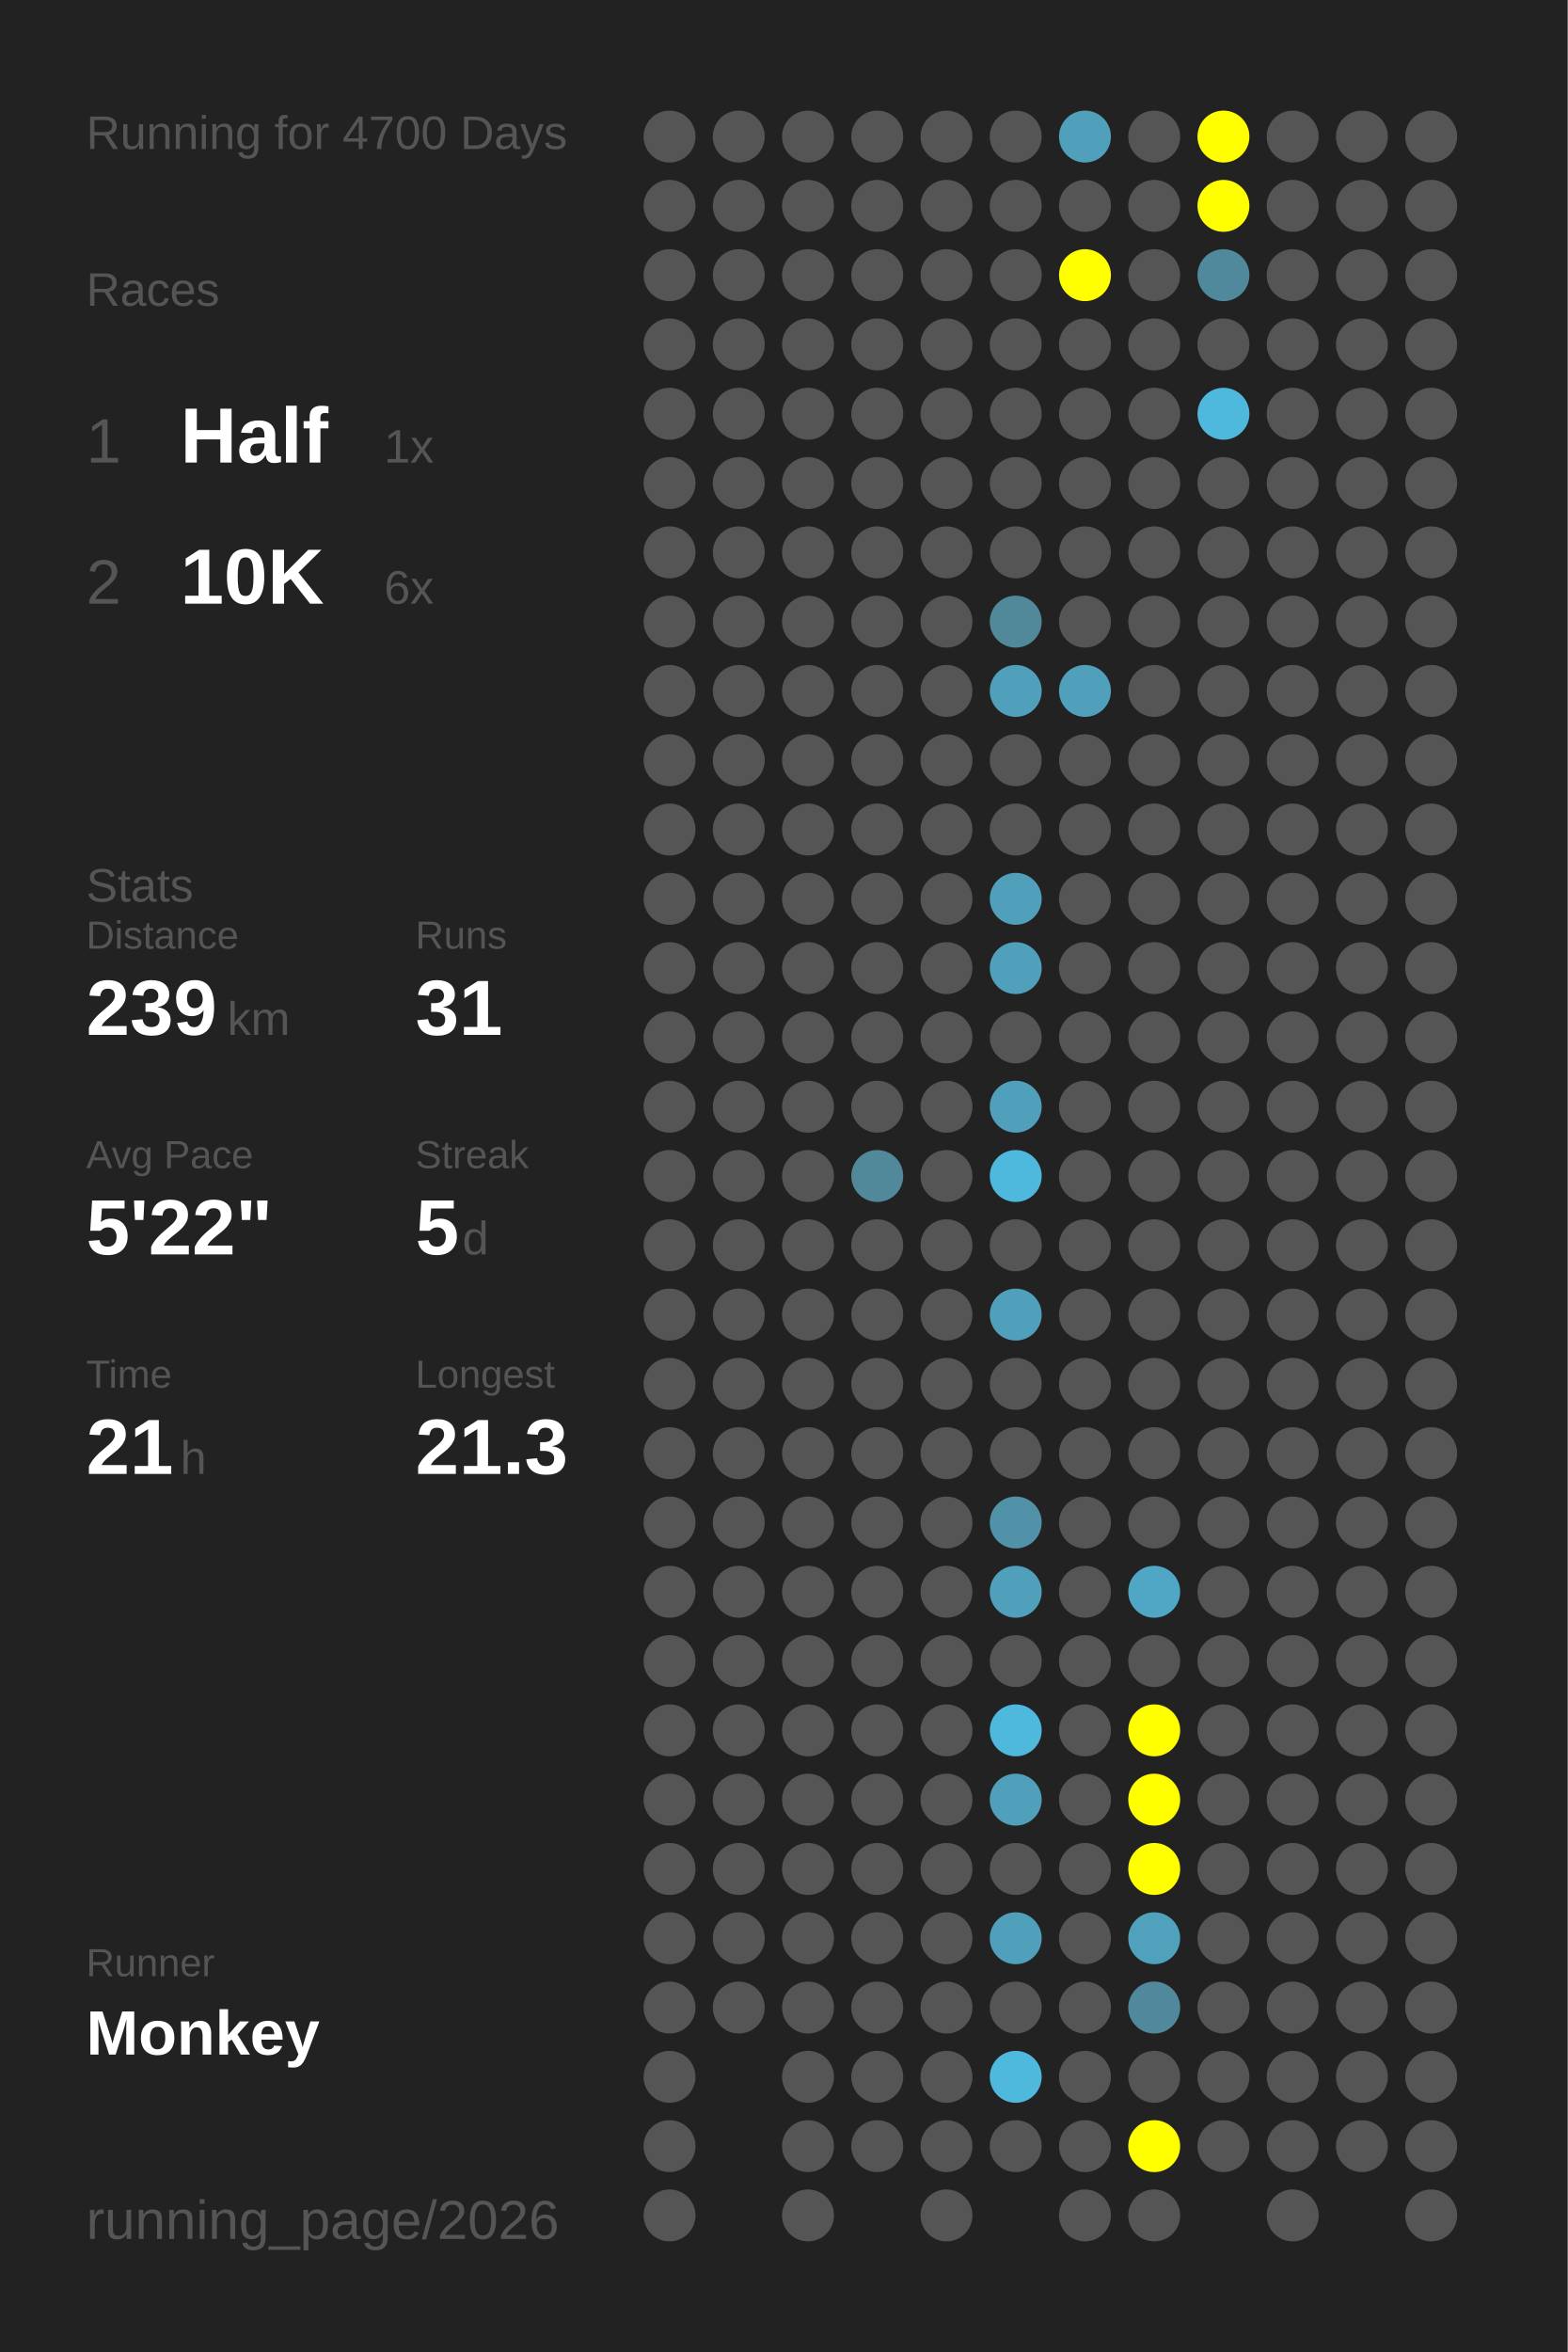
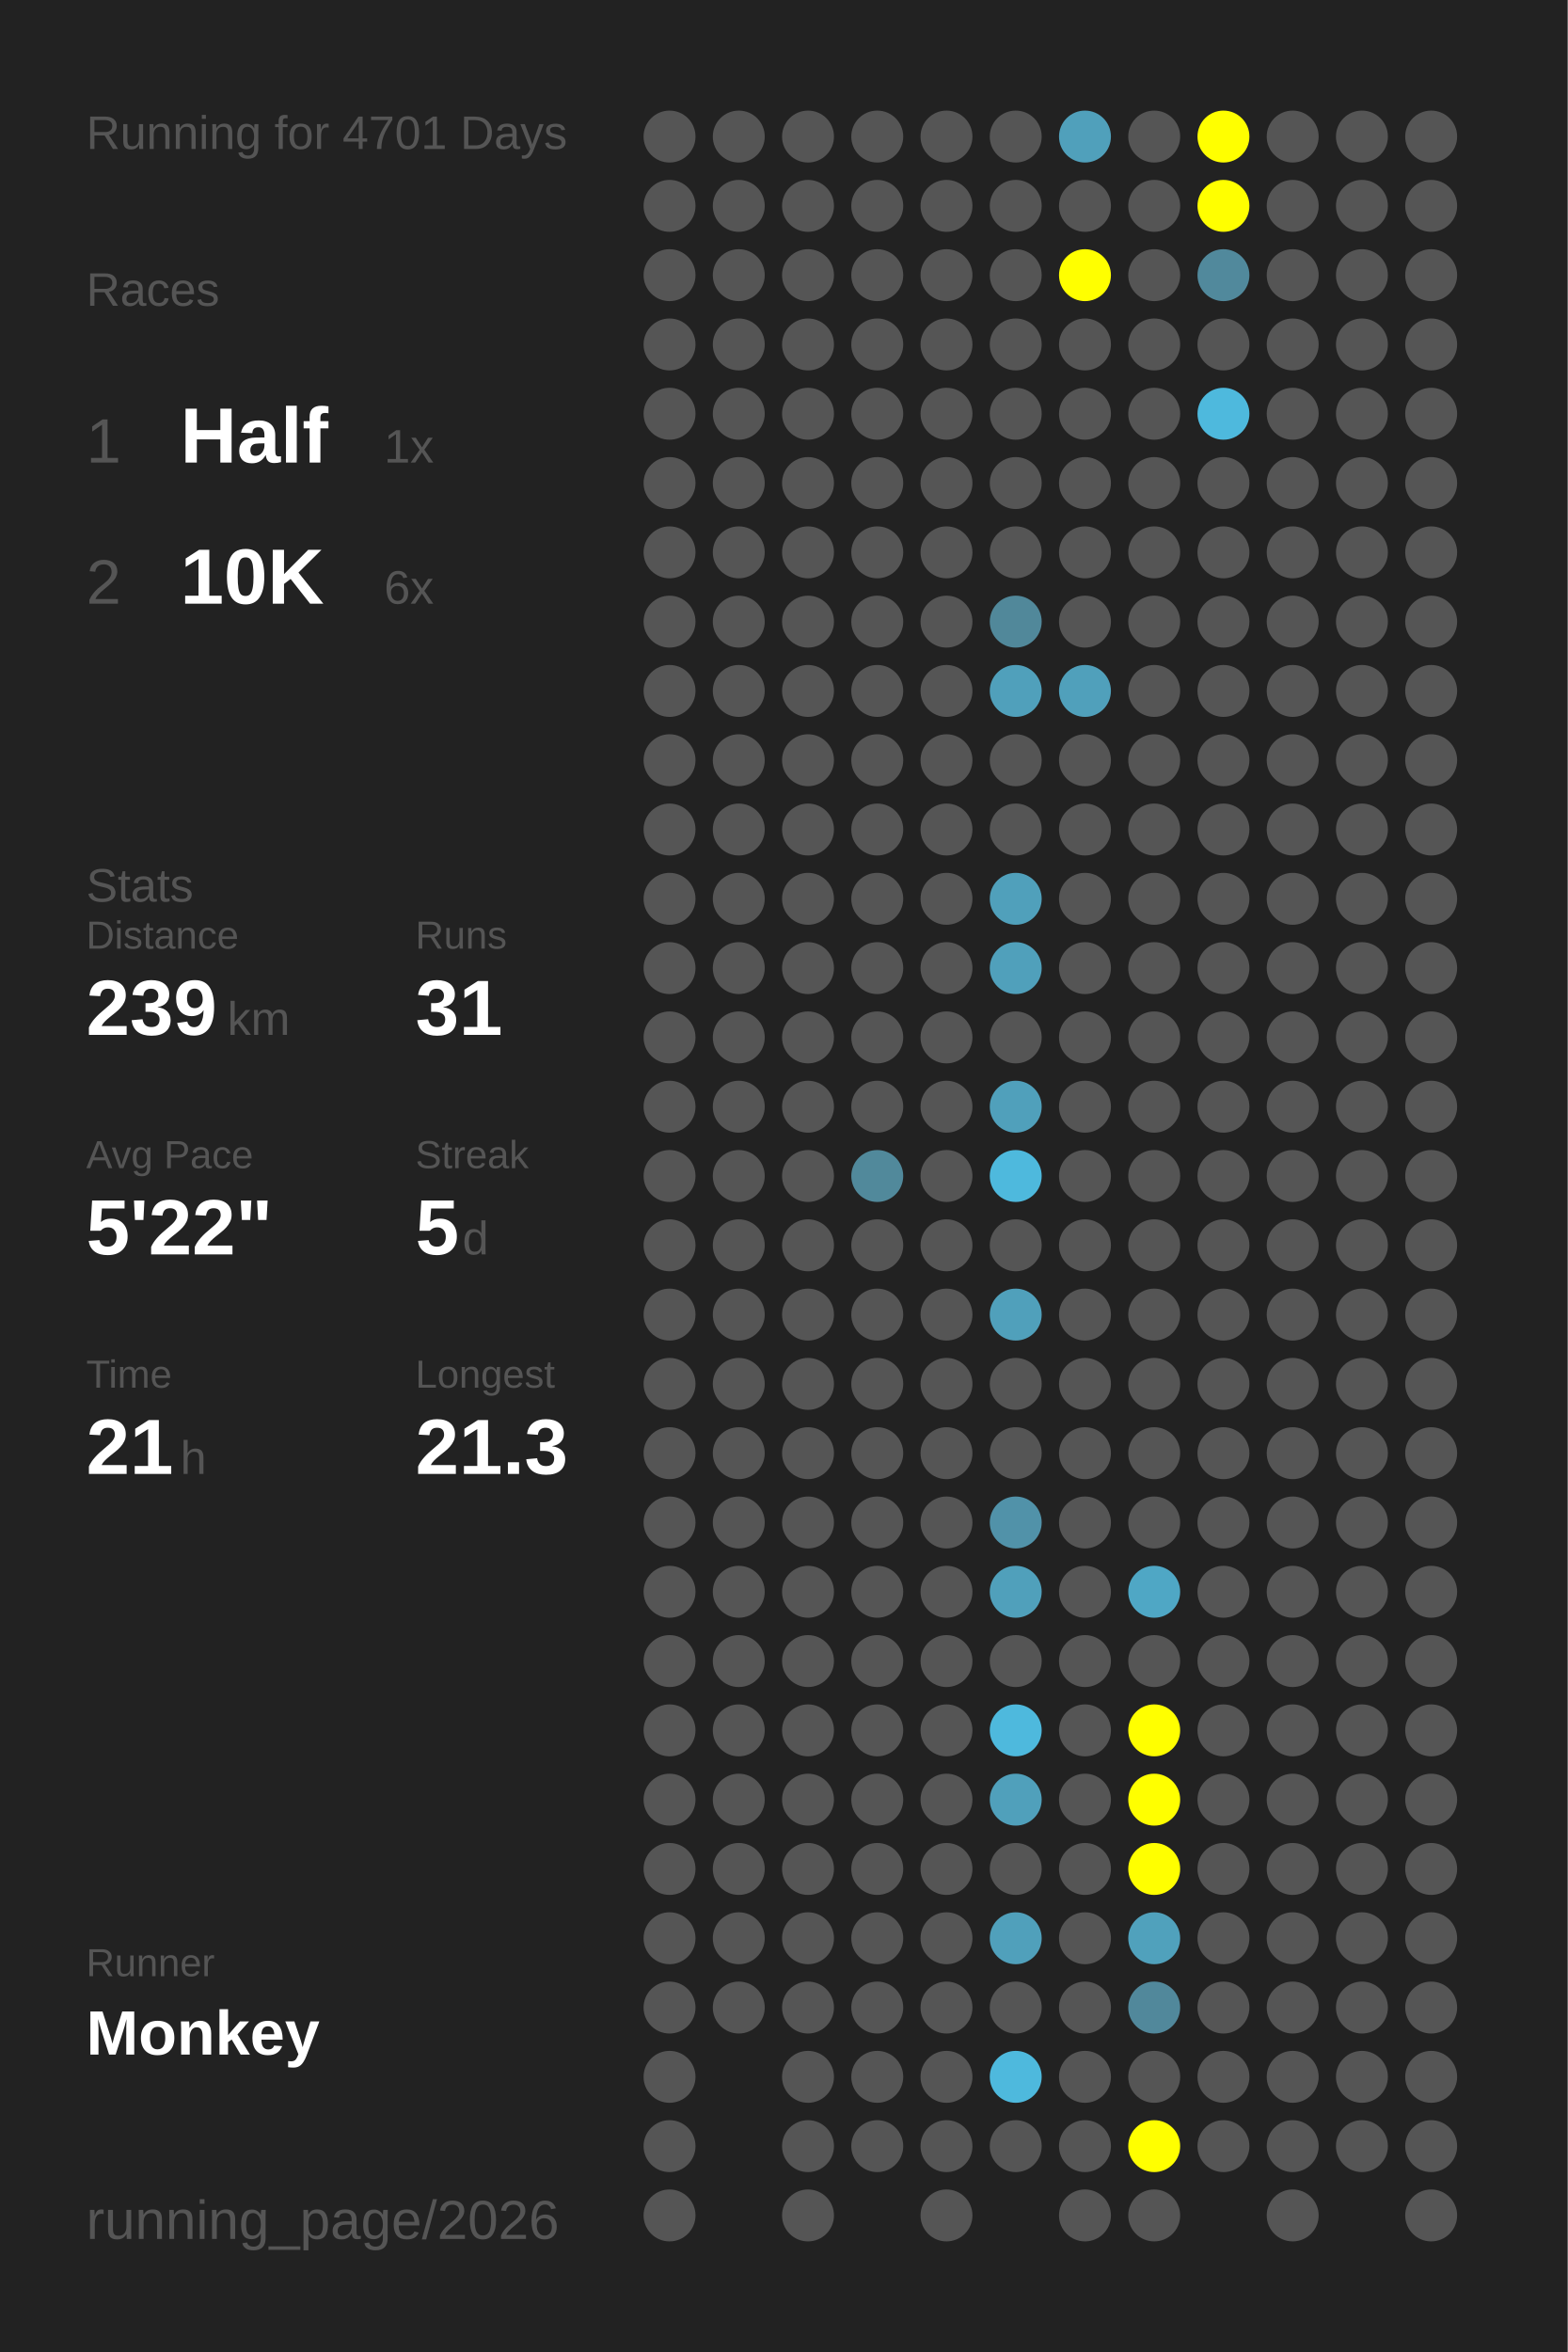
<svg xmlns="http://www.w3.org/2000/svg" baseProfile="full" height="300mm" version="1.1" viewBox="0,0,200,300" width="200mm">
  <defs />
  <rect fill="#222222" height="300" width="200" x="0" y="0" />
-   <text fill="#555555" style="font-size:6px; font-family:Arial;" x="11" y="19">Running for 4700 Days</text>
+   <text fill="#555555" style="font-size:6px; font-family:Arial;" x="11" y="19">Running for 4701 Days</text>
  <text fill="#555555" style="font-size:6px; font-family:Arial;" x="11" y="39">Races</text>
  <text fill="#555555" style="font-size:8px; font-family:Arial;" x="11" y="59">1</text>
  <text fill="#FFFFFF" style="font-size:10px; font-family:Arial; font-weight:bold;" x="23" y="59">Half</text>
  <text fill="#555555" style="font-size:6px; font-family:Arial;" x="49" y="59">1x</text>
  <text fill="#555555" style="font-size:8px; font-family:Arial;" x="11" y="77">2</text>
  <text fill="#FFFFFF" style="font-size:10px; font-family:Arial; font-weight:bold;" x="23" y="77">10K</text>
  <text fill="#555555" style="font-size:6px; font-family:Arial;" x="49" y="77">6x</text>
  <text fill="#555555" style="font-size:6px; font-family:Arial;" x="11" y="115">Stats</text>
  <text fill="#555555" style="font-size:5px; font-family:Arial;" x="11" y="121">Distance</text>
  <text fill="#FFFFFF" style="font-size:10px; font-family:Arial; font-weight:bold;" x="11" y="132">239</text>
  <text fill="#555555" style="font-size:6px; font-family:Arial;" x="29" y="132">km</text>
  <text fill="#555555" style="font-size:5px; font-family:Arial;" x="53" y="121">Runs</text>
  <text fill="#FFFFFF" style="font-size:10px; font-family:Arial; font-weight:bold;" x="53" y="132">31</text>
  <text fill="#555555" style="font-size:5px; font-family:Arial;" x="11" y="149">Avg Pace</text>
  <text fill="#FFFFFF" style="font-size:10px; font-family:Arial; font-weight:bold;" x="11" y="160">5'22"</text>
  <text fill="#555555" style="font-size:5px; font-family:Arial;" x="53" y="149">Streak</text>
  <text fill="#FFFFFF" style="font-size:10px; font-family:Arial; font-weight:bold;" x="53" y="160">5</text>
  <text fill="#555555" style="font-size:6px; font-family:Arial;" x="59" y="160">d</text>
  <text fill="#555555" style="font-size:5px; font-family:Arial;" x="11" y="177">Time</text>
  <text fill="#FFFFFF" style="font-size:10px; font-family:Arial; font-weight:bold;" x="11" y="188">21</text>
  <text fill="#555555" style="font-size:6px; font-family:Arial;" x="23" y="188">h</text>
  <text fill="#555555" style="font-size:5px; font-family:Arial;" x="53" y="177">Longest</text>
  <text fill="#FFFFFF" style="font-size:10px; font-family:Arial; font-weight:bold;" x="53" y="188">21.3</text>
  <text fill="#555555" style="font-size:5px; font-family:Arial;" x="11" y="252.065">Runner</text>
  <text fill="#FFFFFF" style="font-size:8px; font-family:Arial; font-weight:bold;" x="11" y="262.065">Monkey</text>
  <text fill="#555555" style="font-size:7px; font-family:Arial;" x="11" y="285.581">running_page/2026</text>
  <circle cx="85.417" cy="17.419" fill="#555555" r="3.312" />
  <circle cx="85.417" cy="26.258" fill="#555555" r="3.312" />
  <circle cx="85.417" cy="35.097" fill="#555555" r="3.312" />
  <circle cx="85.417" cy="43.935" fill="#555555" r="3.312" />
  <circle cx="85.417" cy="52.774" fill="#555555" r="3.312" />
  <circle cx="85.417" cy="61.613" fill="#555555" r="3.312" />
  <circle cx="85.417" cy="70.452" fill="#555555" r="3.312" />
  <circle cx="85.417" cy="79.29" fill="#555555" r="3.312" />
  <circle cx="85.417" cy="88.129" fill="#555555" r="3.312" />
  <circle cx="85.417" cy="96.968" fill="#555555" r="3.312" />
  <circle cx="85.417" cy="105.806" fill="#555555" r="3.312" />
  <circle cx="85.417" cy="114.645" fill="#555555" r="3.312" />
  <circle cx="85.417" cy="123.484" fill="#555555" r="3.312" />
  <circle cx="85.417" cy="132.323" fill="#555555" r="3.312" />
  <circle cx="85.417" cy="141.161" fill="#555555" r="3.312" />
  <circle cx="85.417" cy="150" fill="#555555" r="3.312" />
  <circle cx="85.417" cy="158.839" fill="#555555" r="3.312" />
  <circle cx="85.417" cy="167.677" fill="#555555" r="3.312" />
  <circle cx="85.417" cy="176.516" fill="#555555" r="3.312" />
  <circle cx="85.417" cy="185.355" fill="#555555" r="3.312" />
  <circle cx="85.417" cy="194.194" fill="#555555" r="3.312" />
  <circle cx="85.417" cy="203.032" fill="#555555" r="3.312" />
  <circle cx="85.417" cy="211.871" fill="#555555" r="3.312" />
  <circle cx="85.417" cy="220.71" fill="#555555" r="3.312" />
  <circle cx="85.417" cy="229.548" fill="#555555" r="3.312" />
  <circle cx="85.417" cy="238.387" fill="#555555" r="3.312" />
  <circle cx="85.417" cy="247.226" fill="#555555" r="3.312" />
  <circle cx="85.417" cy="256.065" fill="#555555" r="3.312" />
  <circle cx="85.417" cy="264.903" fill="#555555" r="3.312" />
  <circle cx="85.417" cy="273.742" fill="#555555" r="3.312" />
  <circle cx="85.417" cy="282.581" fill="#555555" r="3.312" />
  <circle cx="94.25" cy="17.419" fill="#555555" r="3.312" />
  <circle cx="94.25" cy="26.258" fill="#555555" r="3.312" />
  <circle cx="94.25" cy="35.097" fill="#555555" r="3.312" />
  <circle cx="94.25" cy="43.935" fill="#555555" r="3.312" />
  <circle cx="94.25" cy="52.774" fill="#555555" r="3.312" />
  <circle cx="94.25" cy="61.613" fill="#555555" r="3.312" />
  <circle cx="94.25" cy="70.452" fill="#555555" r="3.312" />
  <circle cx="94.25" cy="79.29" fill="#555555" r="3.312" />
  <circle cx="94.25" cy="88.129" fill="#555555" r="3.312" />
  <circle cx="94.25" cy="96.968" fill="#555555" r="3.312" />
  <circle cx="94.25" cy="105.806" fill="#555555" r="3.312" />
  <circle cx="94.25" cy="114.645" fill="#555555" r="3.312" />
  <circle cx="94.25" cy="123.484" fill="#555555" r="3.312" />
  <circle cx="94.25" cy="132.323" fill="#555555" r="3.312" />
  <circle cx="94.25" cy="141.161" fill="#555555" r="3.312" />
  <circle cx="94.25" cy="150" fill="#555555" r="3.312" />
  <circle cx="94.25" cy="158.839" fill="#555555" r="3.312" />
  <circle cx="94.25" cy="167.677" fill="#555555" r="3.312" />
  <circle cx="94.25" cy="176.516" fill="#555555" r="3.312" />
  <circle cx="94.25" cy="185.355" fill="#555555" r="3.312" />
  <circle cx="94.25" cy="194.194" fill="#555555" r="3.312" />
  <circle cx="94.25" cy="203.032" fill="#555555" r="3.312" />
  <circle cx="94.25" cy="211.871" fill="#555555" r="3.312" />
  <circle cx="94.25" cy="220.71" fill="#555555" r="3.312" />
  <circle cx="94.25" cy="229.548" fill="#555555" r="3.312" />
  <circle cx="94.25" cy="238.387" fill="#555555" r="3.312" />
  <circle cx="94.25" cy="247.226" fill="#555555" r="3.312" />
  <circle cx="94.25" cy="256.065" fill="#555555" r="3.312" />
  <circle cx="103.083" cy="17.419" fill="#555555" r="3.312" />
  <circle cx="103.083" cy="26.258" fill="#555555" r="3.312" />
  <circle cx="103.083" cy="35.097" fill="#555555" r="3.312" />
  <circle cx="103.083" cy="43.935" fill="#555555" r="3.312" />
  <circle cx="103.083" cy="52.774" fill="#555555" r="3.312" />
  <circle cx="103.083" cy="61.613" fill="#555555" r="3.312" />
  <circle cx="103.083" cy="70.452" fill="#555555" r="3.312" />
  <circle cx="103.083" cy="79.29" fill="#555555" r="3.312" />
  <circle cx="103.083" cy="88.129" fill="#555555" r="3.312" />
  <circle cx="103.083" cy="96.968" fill="#555555" r="3.312" />
  <circle cx="103.083" cy="105.806" fill="#555555" r="3.312" />
  <circle cx="103.083" cy="114.645" fill="#555555" r="3.312" />
  <circle cx="103.083" cy="123.484" fill="#555555" r="3.312" />
  <circle cx="103.083" cy="132.323" fill="#555555" r="3.312" />
  <circle cx="103.083" cy="141.161" fill="#555555" r="3.312" />
  <circle cx="103.083" cy="150" fill="#555555" r="3.312" />
  <circle cx="103.083" cy="158.839" fill="#555555" r="3.312" />
  <circle cx="103.083" cy="167.677" fill="#555555" r="3.312" />
  <circle cx="103.083" cy="176.516" fill="#555555" r="3.312" />
  <circle cx="103.083" cy="185.355" fill="#555555" r="3.312" />
  <circle cx="103.083" cy="194.194" fill="#555555" r="3.312" />
  <circle cx="103.083" cy="203.032" fill="#555555" r="3.312" />
  <circle cx="103.083" cy="211.871" fill="#555555" r="3.312" />
  <circle cx="103.083" cy="220.71" fill="#555555" r="3.312" />
  <circle cx="103.083" cy="229.548" fill="#555555" r="3.312" />
  <circle cx="103.083" cy="238.387" fill="#555555" r="3.312" />
  <circle cx="103.083" cy="247.226" fill="#555555" r="3.312" />
  <circle cx="103.083" cy="256.065" fill="#555555" r="3.312" />
  <circle cx="103.083" cy="264.903" fill="#555555" r="3.312" />
  <circle cx="103.083" cy="273.742" fill="#555555" r="3.312" />
  <circle cx="103.083" cy="282.581" fill="#555555" r="3.312" />
  <circle cx="111.917" cy="17.419" fill="#555555" r="3.312" />
  <circle cx="111.917" cy="26.258" fill="#555555" r="3.312" />
  <circle cx="111.917" cy="35.097" fill="#555555" r="3.312" />
  <circle cx="111.917" cy="43.935" fill="#555555" r="3.312" />
  <circle cx="111.917" cy="52.774" fill="#555555" r="3.312" />
  <circle cx="111.917" cy="61.613" fill="#555555" r="3.312" />
  <circle cx="111.917" cy="70.452" fill="#555555" r="3.312" />
  <circle cx="111.917" cy="79.29" fill="#555555" r="3.312" />
  <circle cx="111.917" cy="88.129" fill="#555555" r="3.312" />
  <circle cx="111.917" cy="96.968" fill="#555555" r="3.312" />
  <circle cx="111.917" cy="105.806" fill="#555555" r="3.312" />
  <circle cx="111.917" cy="114.645" fill="#555555" r="3.312" />
  <circle cx="111.917" cy="123.484" fill="#555555" r="3.312" />
  <circle cx="111.917" cy="132.323" fill="#555555" r="3.312" />
  <circle cx="111.917" cy="141.161" fill="#555555" r="3.312" />
  <circle cx="111.917" cy="150" fill="#51899b" r="3.312" />
  <circle cx="111.917" cy="158.839" fill="#555555" r="3.312" />
  <circle cx="111.917" cy="167.677" fill="#555555" r="3.312" />
  <circle cx="111.917" cy="176.516" fill="#555555" r="3.312" />
  <circle cx="111.917" cy="185.355" fill="#555555" r="3.312" />
  <circle cx="111.917" cy="194.194" fill="#555555" r="3.312" />
  <circle cx="111.917" cy="203.032" fill="#555555" r="3.312" />
  <circle cx="111.917" cy="211.871" fill="#555555" r="3.312" />
  <circle cx="111.917" cy="220.71" fill="#555555" r="3.312" />
  <circle cx="111.917" cy="229.548" fill="#555555" r="3.312" />
  <circle cx="111.917" cy="238.387" fill="#555555" r="3.312" />
  <circle cx="111.917" cy="247.226" fill="#555555" r="3.312" />
  <circle cx="111.917" cy="256.065" fill="#555555" r="3.312" />
  <circle cx="111.917" cy="264.903" fill="#555555" r="3.312" />
  <circle cx="111.917" cy="273.742" fill="#555555" r="3.312" />
  <circle cx="120.75" cy="17.419" fill="#555555" r="3.312" />
  <circle cx="120.75" cy="26.258" fill="#555555" r="3.312" />
  <circle cx="120.75" cy="35.097" fill="#555555" r="3.312" />
  <circle cx="120.75" cy="43.935" fill="#555555" r="3.312" />
  <circle cx="120.75" cy="52.774" fill="#555555" r="3.312" />
  <circle cx="120.75" cy="61.613" fill="#555555" r="3.312" />
  <circle cx="120.75" cy="70.452" fill="#555555" r="3.312" />
  <circle cx="120.75" cy="79.29" fill="#555555" r="3.312" />
  <circle cx="120.75" cy="88.129" fill="#555555" r="3.312" />
  <circle cx="120.75" cy="96.968" fill="#555555" r="3.312" />
  <circle cx="120.75" cy="105.806" fill="#555555" r="3.312" />
  <circle cx="120.75" cy="114.645" fill="#555555" r="3.312" />
  <circle cx="120.75" cy="123.484" fill="#555555" r="3.312" />
  <circle cx="120.75" cy="132.323" fill="#555555" r="3.312" />
  <circle cx="120.75" cy="141.161" fill="#555555" r="3.312" />
  <circle cx="120.75" cy="150" fill="#555555" r="3.312" />
  <circle cx="120.75" cy="158.839" fill="#555555" r="3.312" />
  <circle cx="120.75" cy="167.677" fill="#555555" r="3.312" />
  <circle cx="120.75" cy="176.516" fill="#555555" r="3.312" />
  <circle cx="120.75" cy="185.355" fill="#555555" r="3.312" />
  <circle cx="120.75" cy="194.194" fill="#555555" r="3.312" />
  <circle cx="120.75" cy="203.032" fill="#555555" r="3.312" />
  <circle cx="120.75" cy="211.871" fill="#555555" r="3.312" />
  <circle cx="120.75" cy="220.71" fill="#555555" r="3.312" />
  <circle cx="120.75" cy="229.548" fill="#555555" r="3.312" />
  <circle cx="120.75" cy="238.387" fill="#555555" r="3.312" />
  <circle cx="120.75" cy="247.226" fill="#555555" r="3.312" />
  <circle cx="120.75" cy="256.065" fill="#555555" r="3.312" />
  <circle cx="120.75" cy="264.903" fill="#555555" r="3.312" />
  <circle cx="120.75" cy="273.742" fill="#555555" r="3.312" />
  <circle cx="120.75" cy="282.581" fill="#555555" r="3.312" />
  <circle cx="129.583" cy="17.419" fill="#555555" r="3.312" />
  <circle cx="129.583" cy="26.258" fill="#555555" r="3.312" />
  <circle cx="129.583" cy="35.097" fill="#555555" r="3.312" />
  <circle cx="129.583" cy="43.935" fill="#555555" r="3.312" />
  <circle cx="129.583" cy="52.774" fill="#555555" r="3.312" />
  <circle cx="129.583" cy="61.613" fill="#555555" r="3.312" />
  <circle cx="129.583" cy="70.452" fill="#555555" r="3.312" />
  <circle cx="129.583" cy="79.29" fill="#51889a" r="3.312" />
  <circle cx="129.583" cy="88.129" fill="#50a0bb" r="3.312" />
  <circle cx="129.583" cy="96.968" fill="#555555" r="3.312" />
  <circle cx="129.583" cy="105.806" fill="#555555" r="3.312" />
  <circle cx="129.583" cy="114.645" fill="#50a0bb" r="3.312" />
  <circle cx="129.583" cy="123.484" fill="#50a0bb" r="3.312" />
  <circle cx="129.583" cy="132.323" fill="#555555" r="3.312" />
  <circle cx="129.583" cy="141.161" fill="#50a0bb" r="3.312" />
  <circle cx="129.583" cy="150" fill="#4eb9dd" r="3.312" />
  <circle cx="129.583" cy="158.839" fill="#555555" r="3.312" />
  <circle cx="129.583" cy="167.677" fill="#50a0bb" r="3.312" />
  <circle cx="129.583" cy="176.516" fill="#555555" r="3.312" />
  <circle cx="129.583" cy="185.355" fill="#555555" r="3.312" />
  <circle cx="129.583" cy="194.194" fill="#5192a9" r="3.312" />
  <circle cx="129.583" cy="203.032" fill="#50a0bb" r="3.312" />
  <circle cx="129.583" cy="211.871" fill="#555555" r="3.312" />
  <circle cx="129.583" cy="220.71" fill="#4eb9dd" r="3.312" />
  <circle cx="129.583" cy="229.548" fill="#50a0bb" r="3.312" />
  <circle cx="129.583" cy="238.387" fill="#555555" r="3.312" />
  <circle cx="129.583" cy="247.226" fill="#50a0bb" r="3.312" />
  <circle cx="129.583" cy="256.065" fill="#555555" r="3.312" />
  <circle cx="129.583" cy="264.903" fill="#4eb9dd" r="3.312" />
  <circle cx="129.583" cy="273.742" fill="#555555" r="3.312" />
  <circle cx="138.417" cy="17.419" fill="#50a0bb" r="3.312" />
  <circle cx="138.417" cy="26.258" fill="#555555" r="3.312" />
  <circle cx="138.417" cy="35.097" fill="#FFFF00" r="3.312" />
  <circle cx="138.417" cy="43.935" fill="#555555" r="3.312" />
  <circle cx="138.417" cy="52.774" fill="#555555" r="3.312" />
  <circle cx="138.417" cy="61.613" fill="#555555" r="3.312" />
  <circle cx="138.417" cy="70.452" fill="#555555" r="3.312" />
  <circle cx="138.417" cy="79.29" fill="#555555" r="3.312" />
  <circle cx="138.417" cy="88.129" fill="#50a0bb" r="3.312" />
  <circle cx="138.417" cy="96.968" fill="#555555" r="3.312" />
  <circle cx="138.417" cy="105.806" fill="#555555" r="3.312" />
  <circle cx="138.417" cy="114.645" fill="#555555" r="3.312" />
  <circle cx="138.417" cy="123.484" fill="#555555" r="3.312" />
  <circle cx="138.417" cy="132.323" fill="#555555" r="3.312" />
  <circle cx="138.417" cy="141.161" fill="#555555" r="3.312" />
  <circle cx="138.417" cy="150" fill="#555555" r="3.312" />
  <circle cx="138.417" cy="158.839" fill="#555555" r="3.312" />
  <circle cx="138.417" cy="167.677" fill="#555555" r="3.312" />
  <circle cx="138.417" cy="176.516" fill="#555555" r="3.312" />
  <circle cx="138.417" cy="185.355" fill="#555555" r="3.312" />
  <circle cx="138.417" cy="194.194" fill="#555555" r="3.312" />
  <circle cx="138.417" cy="203.032" fill="#555555" r="3.312" />
  <circle cx="138.417" cy="211.871" fill="#555555" r="3.312" />
  <circle cx="138.417" cy="220.71" fill="#555555" r="3.312" />
  <circle cx="138.417" cy="229.548" fill="#555555" r="3.312" />
  <circle cx="138.417" cy="238.387" fill="#555555" r="3.312" />
  <circle cx="138.417" cy="247.226" fill="#555555" r="3.312" />
  <circle cx="138.417" cy="256.065" fill="#555555" r="3.312" />
  <circle cx="138.417" cy="264.903" fill="#555555" r="3.312" />
  <circle cx="138.417" cy="273.742" fill="#555555" r="3.312" />
  <circle cx="138.417" cy="282.581" fill="#555555" r="3.312" />
  <circle cx="147.25" cy="17.419" fill="#555555" r="3.312" />
  <circle cx="147.25" cy="26.258" fill="#555555" r="3.312" />
  <circle cx="147.25" cy="35.097" fill="#555555" r="3.312" />
  <circle cx="147.25" cy="43.935" fill="#555555" r="3.312" />
  <circle cx="147.25" cy="52.774" fill="#555555" r="3.312" />
  <circle cx="147.25" cy="61.613" fill="#555555" r="3.312" />
  <circle cx="147.25" cy="70.452" fill="#555555" r="3.312" />
  <circle cx="147.25" cy="79.29" fill="#555555" r="3.312" />
  <circle cx="147.25" cy="88.129" fill="#555555" r="3.312" />
  <circle cx="147.25" cy="96.968" fill="#555555" r="3.312" />
  <circle cx="147.25" cy="105.806" fill="#555555" r="3.312" />
  <circle cx="147.25" cy="114.645" fill="#555555" r="3.312" />
  <circle cx="147.25" cy="123.484" fill="#555555" r="3.312" />
  <circle cx="147.25" cy="132.323" fill="#555555" r="3.312" />
  <circle cx="147.25" cy="141.161" fill="#555555" r="3.312" />
  <circle cx="147.25" cy="150" fill="#555555" r="3.312" />
  <circle cx="147.25" cy="158.839" fill="#555555" r="3.312" />
  <circle cx="147.25" cy="167.677" fill="#555555" r="3.312" />
  <circle cx="147.25" cy="176.516" fill="#555555" r="3.312" />
  <circle cx="147.25" cy="185.355" fill="#555555" r="3.312" />
  <circle cx="147.25" cy="194.194" fill="#555555" r="3.312" />
  <circle cx="147.25" cy="203.032" fill="#4fa7c5" r="3.312" />
  <circle cx="147.25" cy="211.871" fill="#555555" r="3.312" />
  <circle cx="147.25" cy="220.71" fill="#FFFF00" r="3.312" />
  <circle cx="147.25" cy="229.548" fill="#FFFF00" r="3.312" />
  <circle cx="147.25" cy="238.387" fill="#FFFF00" r="3.312" />
  <circle cx="147.25" cy="247.226" fill="#50a1bc" r="3.312" />
  <circle cx="147.25" cy="256.065" fill="#51889b" r="3.312" />
  <circle cx="147.25" cy="264.903" fill="#555555" r="3.312" />
  <circle cx="147.25" cy="273.742" fill="#FFFF00" r="3.312" />
  <circle cx="147.25" cy="282.581" fill="#555555" r="3.312" />
  <circle cx="156.083" cy="17.419" fill="#FFFF00" r="3.312" />
  <circle cx="156.083" cy="26.258" fill="#FFFF00" r="3.312" />
  <circle cx="156.083" cy="35.097" fill="#51899c" r="3.312" />
  <circle cx="156.083" cy="43.935" fill="#555555" r="3.312" />
  <circle cx="156.083" cy="52.774" fill="#4eb9dd" r="3.312" />
  <circle cx="156.083" cy="61.613" fill="#555555" r="3.312" />
  <circle cx="156.083" cy="70.452" fill="#555555" r="3.312" />
  <circle cx="156.083" cy="79.29" fill="#555555" r="3.312" />
  <circle cx="156.083" cy="88.129" fill="#555555" r="3.312" />
  <circle cx="156.083" cy="96.968" fill="#555555" r="3.312" />
  <circle cx="156.083" cy="105.806" fill="#555555" r="3.312" />
  <circle cx="156.083" cy="114.645" fill="#555555" r="3.312" />
  <circle cx="156.083" cy="123.484" fill="#555555" r="3.312" />
  <circle cx="156.083" cy="132.323" fill="#555555" r="3.312" />
  <circle cx="156.083" cy="141.161" fill="#555555" r="3.312" />
  <circle cx="156.083" cy="150" fill="#555555" r="3.312" />
  <circle cx="156.083" cy="158.839" fill="#555555" r="3.312" />
  <circle cx="156.083" cy="167.677" fill="#555555" r="3.312" />
  <circle cx="156.083" cy="176.516" fill="#555555" r="3.312" />
  <circle cx="156.083" cy="185.355" fill="#555555" r="3.312" />
  <circle cx="156.083" cy="194.194" fill="#555555" r="3.312" />
  <circle cx="156.083" cy="203.032" fill="#555555" r="3.312" />
  <circle cx="156.083" cy="211.871" fill="#555555" r="3.312" />
  <circle cx="156.083" cy="220.71" fill="#555555" r="3.312" />
  <circle cx="156.083" cy="229.548" fill="#555555" r="3.312" />
  <circle cx="156.083" cy="238.387" fill="#555555" r="3.312" />
  <circle cx="156.083" cy="247.226" fill="#555555" r="3.312" />
  <circle cx="156.083" cy="256.065" fill="#555555" r="3.312" />
  <circle cx="156.083" cy="264.903" fill="#555555" r="3.312" />
  <circle cx="156.083" cy="273.742" fill="#555555" r="3.312" />
  <circle cx="164.917" cy="17.419" fill="#555555" r="3.312" />
  <circle cx="164.917" cy="26.258" fill="#555555" r="3.312" />
  <circle cx="164.917" cy="35.097" fill="#555555" r="3.312" />
  <circle cx="164.917" cy="43.935" fill="#555555" r="3.312" />
  <circle cx="164.917" cy="52.774" fill="#555555" r="3.312" />
  <circle cx="164.917" cy="61.613" fill="#555555" r="3.312" />
  <circle cx="164.917" cy="70.452" fill="#555555" r="3.312" />
  <circle cx="164.917" cy="79.29" fill="#555555" r="3.312" />
  <circle cx="164.917" cy="88.129" fill="#555555" r="3.312" />
  <circle cx="164.917" cy="96.968" fill="#555555" r="3.312" />
  <circle cx="164.917" cy="105.806" fill="#555555" r="3.312" />
  <circle cx="164.917" cy="114.645" fill="#555555" r="3.312" />
  <circle cx="164.917" cy="123.484" fill="#555555" r="3.312" />
  <circle cx="164.917" cy="132.323" fill="#555555" r="3.312" />
  <circle cx="164.917" cy="141.161" fill="#555555" r="3.312" />
  <circle cx="164.917" cy="150" fill="#555555" r="3.312" />
  <circle cx="164.917" cy="158.839" fill="#555555" r="3.312" />
  <circle cx="164.917" cy="167.677" fill="#555555" r="3.312" />
  <circle cx="164.917" cy="176.516" fill="#555555" r="3.312" />
  <circle cx="164.917" cy="185.355" fill="#555555" r="3.312" />
  <circle cx="164.917" cy="194.194" fill="#555555" r="3.312" />
  <circle cx="164.917" cy="203.032" fill="#555555" r="3.312" />
  <circle cx="164.917" cy="211.871" fill="#555555" r="3.312" />
  <circle cx="164.917" cy="220.71" fill="#555555" r="3.312" />
  <circle cx="164.917" cy="229.548" fill="#555555" r="3.312" />
  <circle cx="164.917" cy="238.387" fill="#555555" r="3.312" />
  <circle cx="164.917" cy="247.226" fill="#555555" r="3.312" />
  <circle cx="164.917" cy="256.065" fill="#555555" r="3.312" />
  <circle cx="164.917" cy="264.903" fill="#555555" r="3.312" />
  <circle cx="164.917" cy="273.742" fill="#555555" r="3.312" />
  <circle cx="164.917" cy="282.581" fill="#555555" r="3.312" />
  <circle cx="173.75" cy="17.419" fill="#555555" r="3.312" />
  <circle cx="173.75" cy="26.258" fill="#555555" r="3.312" />
  <circle cx="173.75" cy="35.097" fill="#555555" r="3.312" />
  <circle cx="173.75" cy="43.935" fill="#555555" r="3.312" />
  <circle cx="173.75" cy="52.774" fill="#555555" r="3.312" />
  <circle cx="173.75" cy="61.613" fill="#555555" r="3.312" />
  <circle cx="173.75" cy="70.452" fill="#555555" r="3.312" />
  <circle cx="173.75" cy="79.29" fill="#555555" r="3.312" />
  <circle cx="173.75" cy="88.129" fill="#555555" r="3.312" />
  <circle cx="173.75" cy="96.968" fill="#555555" r="3.312" />
  <circle cx="173.75" cy="105.806" fill="#555555" r="3.312" />
  <circle cx="173.75" cy="114.645" fill="#555555" r="3.312" />
  <circle cx="173.75" cy="123.484" fill="#555555" r="3.312" />
  <circle cx="173.75" cy="132.323" fill="#555555" r="3.312" />
  <circle cx="173.75" cy="141.161" fill="#555555" r="3.312" />
  <circle cx="173.75" cy="150" fill="#555555" r="3.312" />
  <circle cx="173.75" cy="158.839" fill="#555555" r="3.312" />
  <circle cx="173.75" cy="167.677" fill="#555555" r="3.312" />
  <circle cx="173.75" cy="176.516" fill="#555555" r="3.312" />
  <circle cx="173.75" cy="185.355" fill="#555555" r="3.312" />
  <circle cx="173.75" cy="194.194" fill="#555555" r="3.312" />
  <circle cx="173.75" cy="203.032" fill="#555555" r="3.312" />
  <circle cx="173.75" cy="211.871" fill="#555555" r="3.312" />
  <circle cx="173.75" cy="220.71" fill="#555555" r="3.312" />
  <circle cx="173.75" cy="229.548" fill="#555555" r="3.312" />
  <circle cx="173.75" cy="238.387" fill="#555555" r="3.312" />
  <circle cx="173.75" cy="247.226" fill="#555555" r="3.312" />
  <circle cx="173.75" cy="256.065" fill="#555555" r="3.312" />
  <circle cx="173.75" cy="264.903" fill="#555555" r="3.312" />
  <circle cx="173.75" cy="273.742" fill="#555555" r="3.312" />
  <circle cx="182.583" cy="17.419" fill="#555555" r="3.312" />
  <circle cx="182.583" cy="26.258" fill="#555555" r="3.312" />
  <circle cx="182.583" cy="35.097" fill="#555555" r="3.312" />
  <circle cx="182.583" cy="43.935" fill="#555555" r="3.312" />
  <circle cx="182.583" cy="52.774" fill="#555555" r="3.312" />
  <circle cx="182.583" cy="61.613" fill="#555555" r="3.312" />
  <circle cx="182.583" cy="70.452" fill="#555555" r="3.312" />
  <circle cx="182.583" cy="79.29" fill="#555555" r="3.312" />
  <circle cx="182.583" cy="88.129" fill="#555555" r="3.312" />
  <circle cx="182.583" cy="96.968" fill="#555555" r="3.312" />
  <circle cx="182.583" cy="105.806" fill="#555555" r="3.312" />
  <circle cx="182.583" cy="114.645" fill="#555555" r="3.312" />
  <circle cx="182.583" cy="123.484" fill="#555555" r="3.312" />
  <circle cx="182.583" cy="132.323" fill="#555555" r="3.312" />
  <circle cx="182.583" cy="141.161" fill="#555555" r="3.312" />
  <circle cx="182.583" cy="150" fill="#555555" r="3.312" />
  <circle cx="182.583" cy="158.839" fill="#555555" r="3.312" />
  <circle cx="182.583" cy="167.677" fill="#555555" r="3.312" />
  <circle cx="182.583" cy="176.516" fill="#555555" r="3.312" />
  <circle cx="182.583" cy="185.355" fill="#555555" r="3.312" />
  <circle cx="182.583" cy="194.194" fill="#555555" r="3.312" />
  <circle cx="182.583" cy="203.032" fill="#555555" r="3.312" />
  <circle cx="182.583" cy="211.871" fill="#555555" r="3.312" />
  <circle cx="182.583" cy="220.71" fill="#555555" r="3.312" />
  <circle cx="182.583" cy="229.548" fill="#555555" r="3.312" />
  <circle cx="182.583" cy="238.387" fill="#555555" r="3.312" />
  <circle cx="182.583" cy="247.226" fill="#555555" r="3.312" />
  <circle cx="182.583" cy="256.065" fill="#555555" r="3.312" />
  <circle cx="182.583" cy="264.903" fill="#555555" r="3.312" />
  <circle cx="182.583" cy="273.742" fill="#555555" r="3.312" />
  <circle cx="182.583" cy="282.581" fill="#555555" r="3.312" />
</svg>
